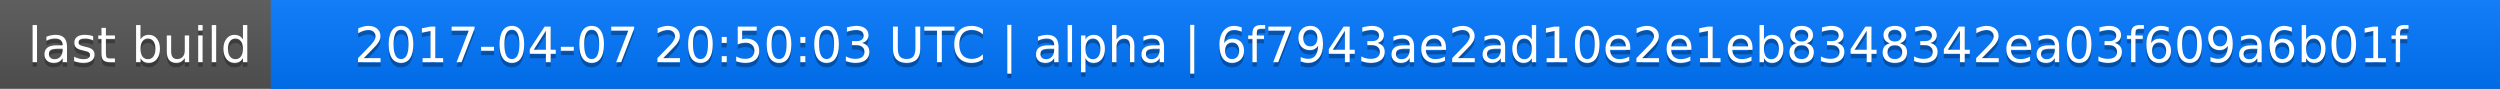
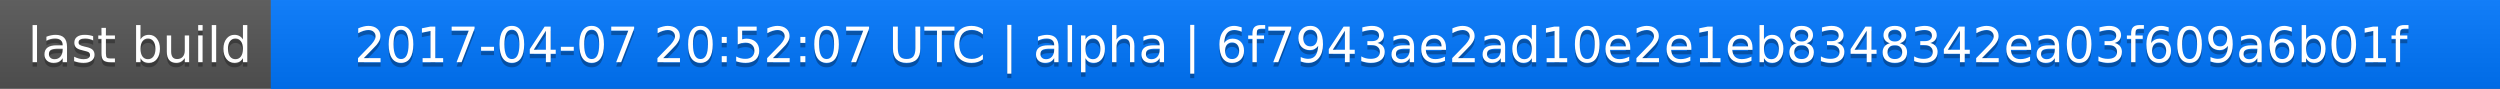
<svg xmlns="http://www.w3.org/2000/svg" width="563" height="20">
  <linearGradient id="a" x2="0" y2="100%">
    <stop offset="0" stop-color="#bbb" stop-opacity=".1" />
    <stop offset="1" stop-opacity=".1" />
  </linearGradient>
  <rect rx="0" width="563" height="20" fill="#555" />
  <rect rx="0" x="61" width="502" height="20" fill="#07f" />
  <path fill="#07f" d="M61 0h4v20h-4z" />
  <rect rx="0" width="563" height="20" fill="url(#a)" />
  <g fill="#fff" text-anchor="middle" font-family="DejaVu Sans,Verdana,Geneva,sans-serif" font-size="11">
    <text x="31.5" y="15" fill="#010101" fill-opacity=".3">last build</text>
    <text x="31.5" y="14">last build</text>
-     <text x="311" y="15" fill="#010101" fill-opacity=".3">2017-04-07 20:50:03 UTC | alpha | 6f7943ae2ad10e2e1eb8348342ea03f609a6b01f</text>
-     <text x="311" y="14">2017-04-07 20:50:03 UTC | alpha | 6f7943ae2ad10e2e1eb8348342ea03f609a6b01f</text>
+     <text x="311" y="15" fill="#010101" fill-opacity=".3">2017-04-07 20:52:07 UTC | alpha | 6f7943ae2ad10e2e1eb8348342ea03f609a6b01f</text>
+     <text x="311" y="14">2017-04-07 20:52:07 UTC | alpha | 6f7943ae2ad10e2e1eb8348342ea03f609a6b01f</text>
  </g>
</svg>
